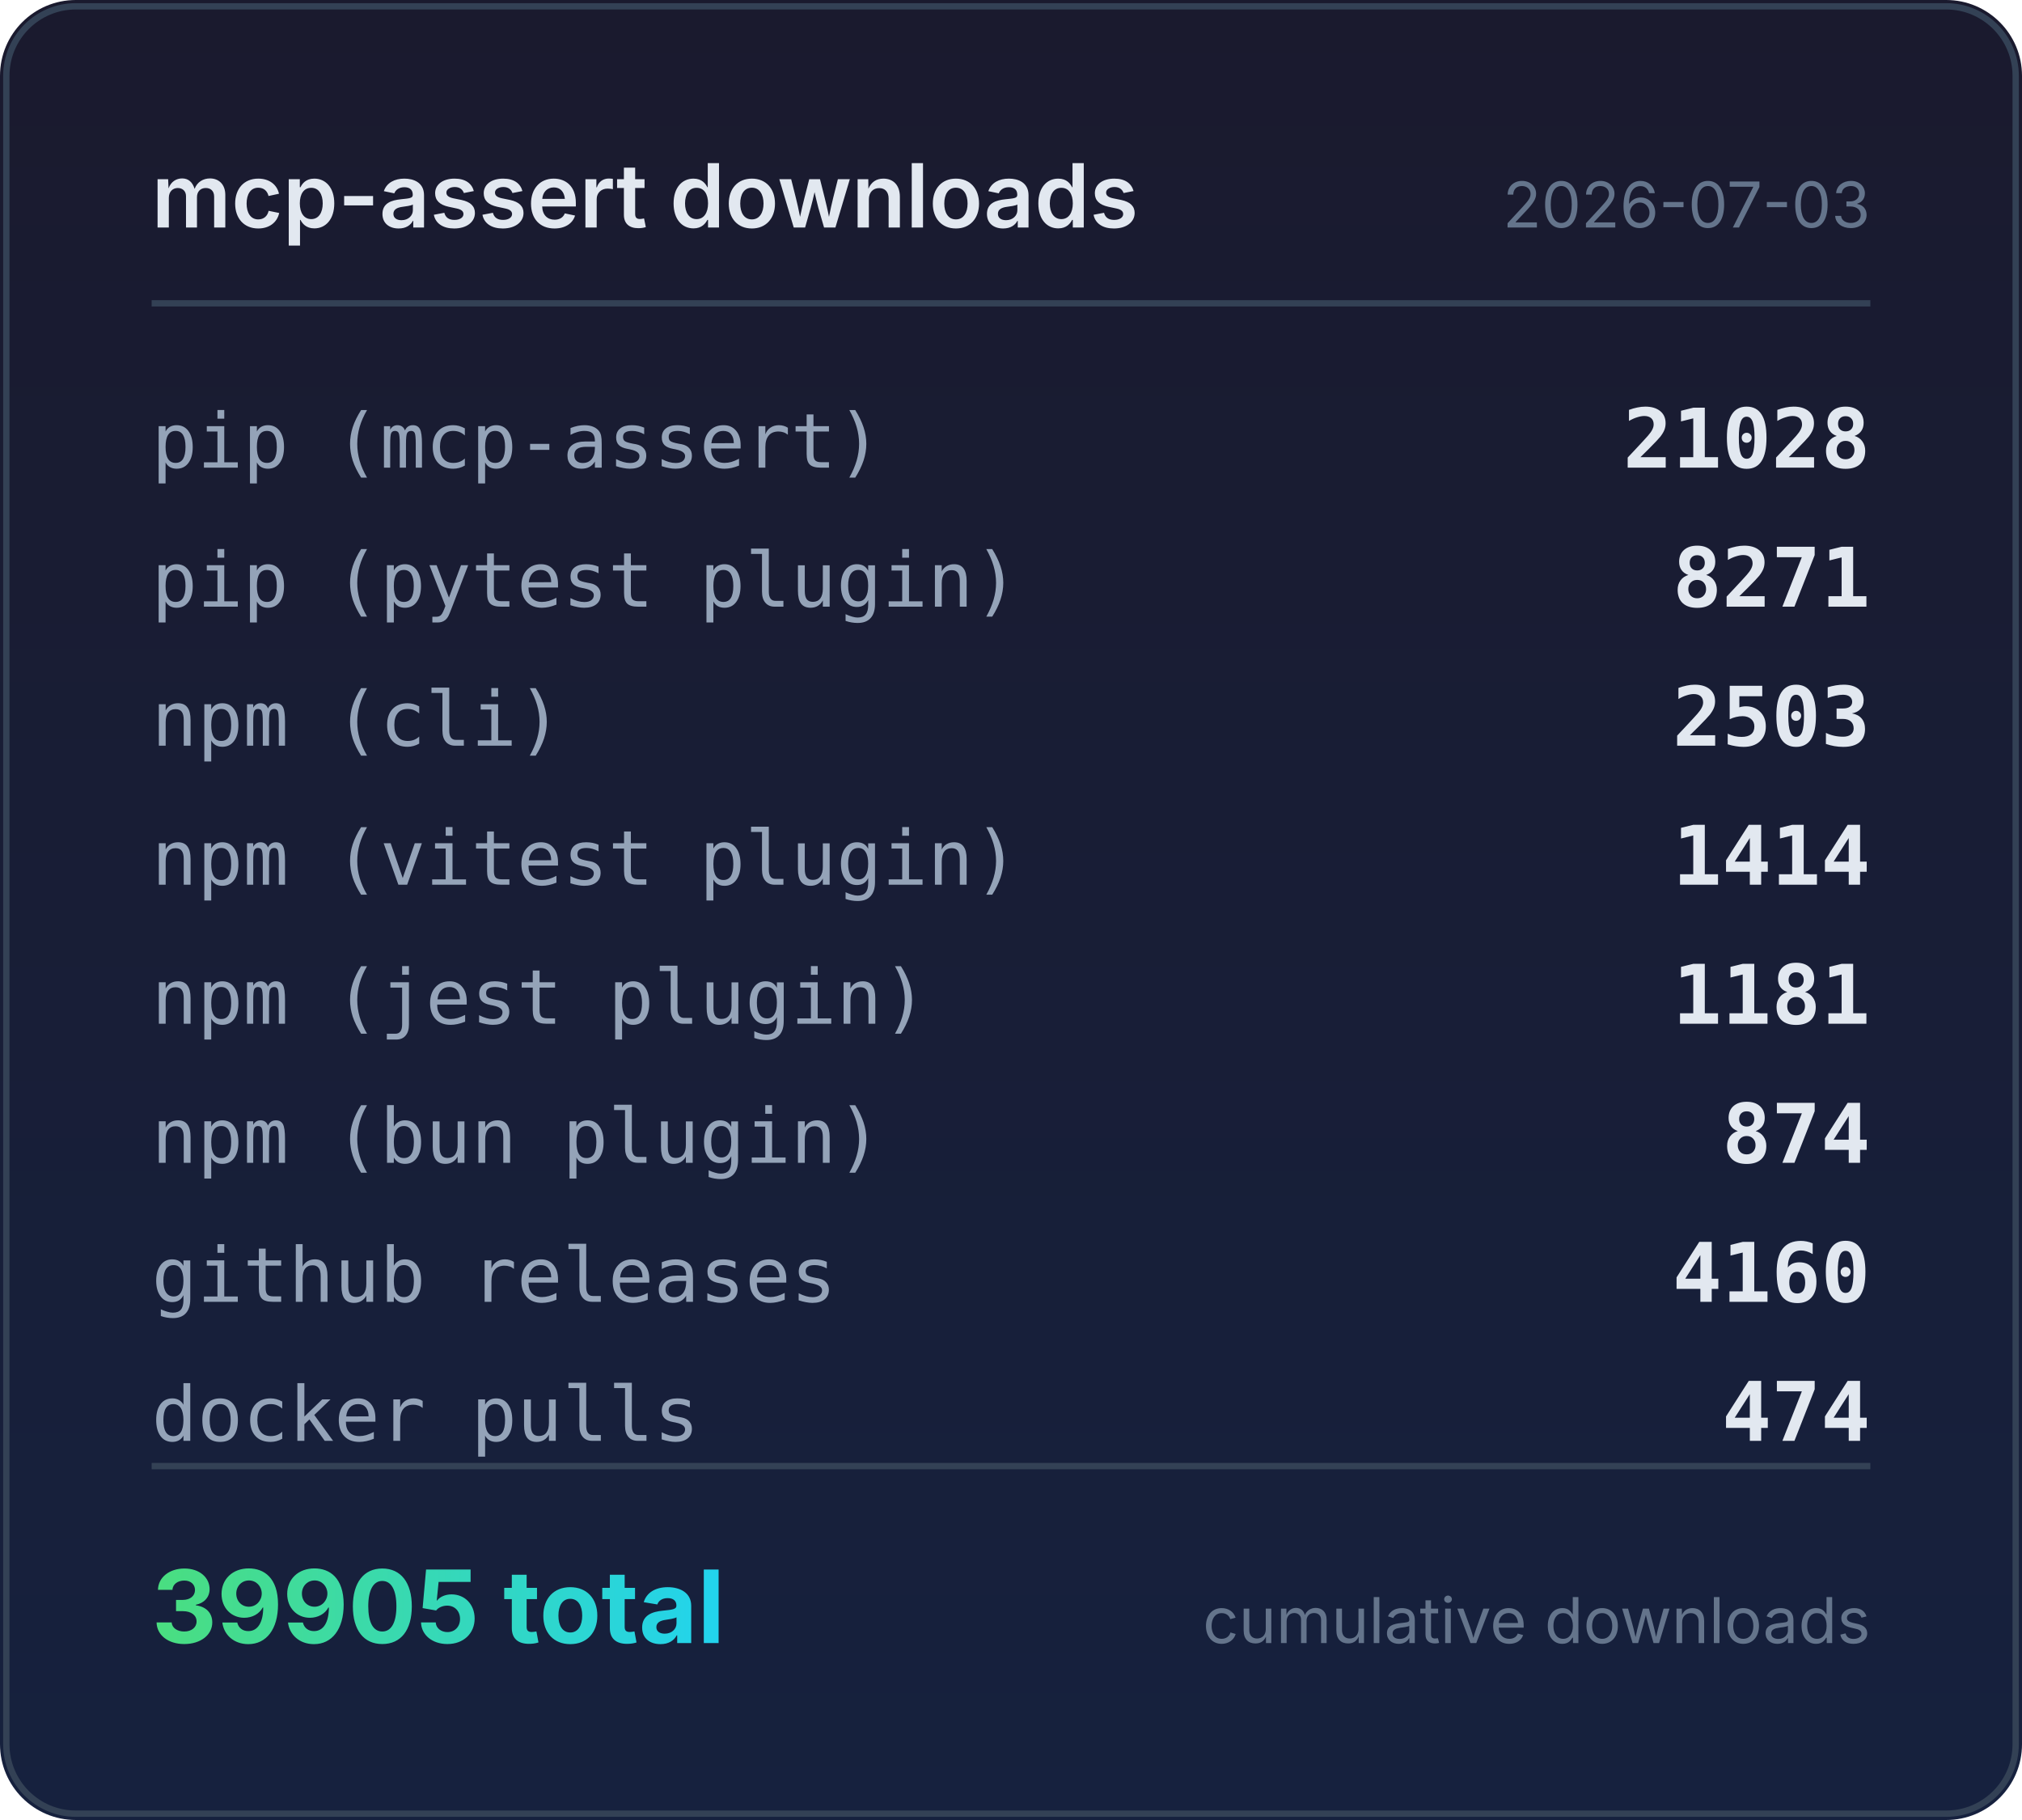
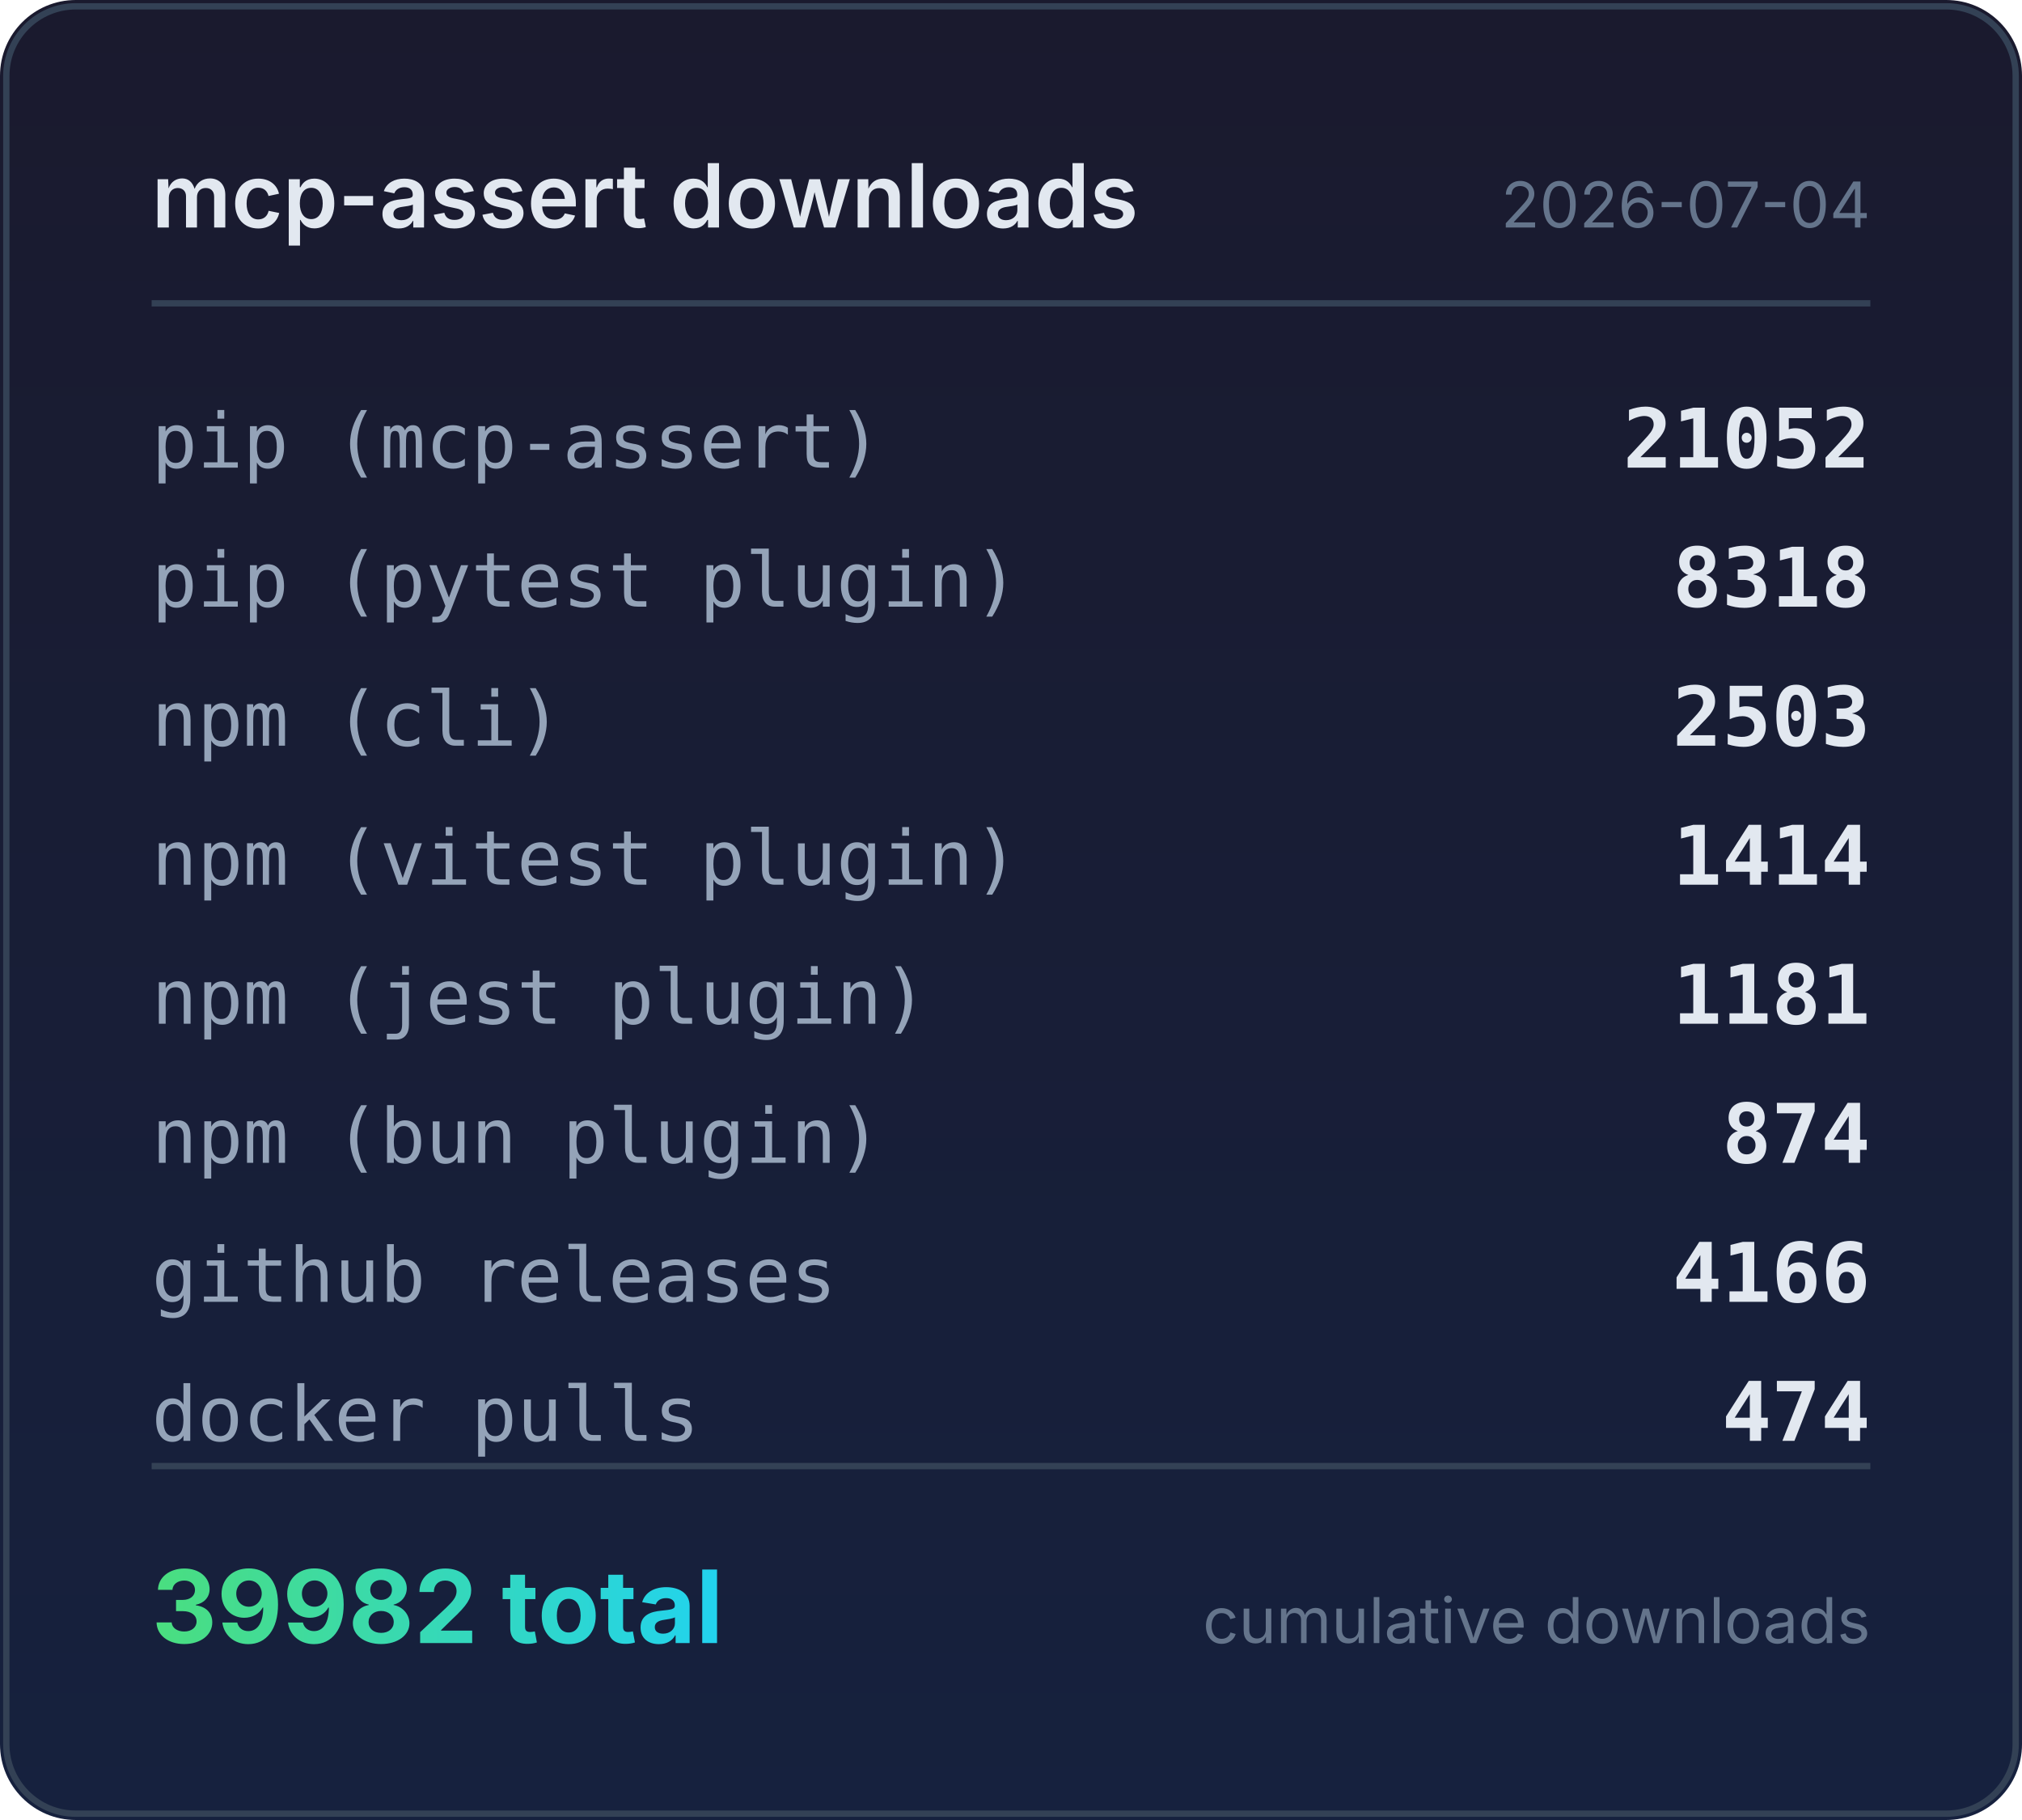
<svg xmlns="http://www.w3.org/2000/svg" width="320" height="288" viewBox="0 0 320 288">
  <defs>
    <linearGradient id="bg" x1="0" y1="0" x2="0" y2="1">
      <stop offset="0%" stop-color="#1a1a2e" />
      <stop offset="100%" stop-color="#16213e" />
    </linearGradient>
    <linearGradient id="accent" x1="0" y1="0" x2="1" y2="0">
      <stop offset="0%" stop-color="#4ade80" />
      <stop offset="100%" stop-color="#22d3ee" />
    </linearGradient>
  </defs>
  <rect width="320" height="288" rx="12" fill="url(#bg)" />
  <rect x="1" y="1" width="318" height="286" rx="11" fill="none" stroke="#334155" stroke-width="1" />
  <text x="24" y="36" fill="#e2e8f0" font-family="system-ui,-apple-system,sans-serif" font-size="14" font-weight="600">mcp-assert downloads</text>
-   <text x="296" y="36" fill="#64748b" font-family="system-ui,-apple-system,sans-serif" font-size="10" text-anchor="end">2026-07-03</text>
+   <text x="296" y="36" fill="#64748b" font-family="system-ui,-apple-system,sans-serif" font-size="10" text-anchor="end">2026-07-04</text>
  <line x1="24" y1="48" x2="296" y2="48" stroke="#334155" stroke-width="1" />
  <text x="24" y="74" fill="#94a3b8" font-family="ui-monospace,monospace" font-size="12">pip (mcp-assert)</text>
-   <text x="296" y="74" fill="#e2e8f0" font-family="ui-monospace,monospace" font-size="13" font-weight="600" text-anchor="end">21028</text>
+   <text x="296" y="74" fill="#e2e8f0" font-family="ui-monospace,monospace" font-size="13" font-weight="600" text-anchor="end">21052</text>
  <text x="24" y="96" fill="#94a3b8" font-family="ui-monospace,monospace" font-size="12">pip (pytest plugin)</text>
-   <text x="296" y="96" fill="#e2e8f0" font-family="ui-monospace,monospace" font-size="13" font-weight="600" text-anchor="end">8271</text>
+   <text x="296" y="96" fill="#e2e8f0" font-family="ui-monospace,monospace" font-size="13" font-weight="600" text-anchor="end">8318</text>
  <text x="24" y="118" fill="#94a3b8" font-family="ui-monospace,monospace" font-size="12">npm (cli)</text>
  <text x="296" y="118" fill="#e2e8f0" font-family="ui-monospace,monospace" font-size="13" font-weight="600" text-anchor="end">2503</text>
  <text x="24" y="140" fill="#94a3b8" font-family="ui-monospace,monospace" font-size="12">npm (vitest plugin)</text>
  <text x="296" y="140" fill="#e2e8f0" font-family="ui-monospace,monospace" font-size="13" font-weight="600" text-anchor="end">1414</text>
  <text x="24" y="162" fill="#94a3b8" font-family="ui-monospace,monospace" font-size="12">npm (jest plugin)</text>
  <text x="296" y="162" fill="#e2e8f0" font-family="ui-monospace,monospace" font-size="13" font-weight="600" text-anchor="end">1181</text>
  <text x="24" y="184" fill="#94a3b8" font-family="ui-monospace,monospace" font-size="12">npm (bun plugin)</text>
  <text x="296" y="184" fill="#e2e8f0" font-family="ui-monospace,monospace" font-size="13" font-weight="600" text-anchor="end">874</text>
  <text x="24" y="206" fill="#94a3b8" font-family="ui-monospace,monospace" font-size="12">github releases</text>
-   <text x="296" y="206" fill="#e2e8f0" font-family="ui-monospace,monospace" font-size="13" font-weight="600" text-anchor="end">4160</text>
+   <text x="296" y="206" fill="#e2e8f0" font-family="ui-monospace,monospace" font-size="13" font-weight="600" text-anchor="end">4166</text>
  <text x="24" y="228" fill="#94a3b8" font-family="ui-monospace,monospace" font-size="12">docker pulls</text>
  <text x="296" y="228" fill="#e2e8f0" font-family="ui-monospace,monospace" font-size="13" font-weight="600" text-anchor="end">474</text>
  <line x1="24" y1="232" x2="296" y2="232" stroke="#334155" stroke-width="1" />
-   <text x="24" y="260" fill="url(#accent)" font-family="system-ui,-apple-system,sans-serif" font-size="16" font-weight="700">39905 total</text>
+   <text x="24" y="260" fill="url(#accent)" font-family="system-ui,-apple-system,sans-serif" font-size="16" font-weight="700">39982 total</text>
  <text x="296" y="260" fill="#64748b" font-family="system-ui,-apple-system,sans-serif" font-size="10" text-anchor="end">cumulative downloads</text>
</svg>
